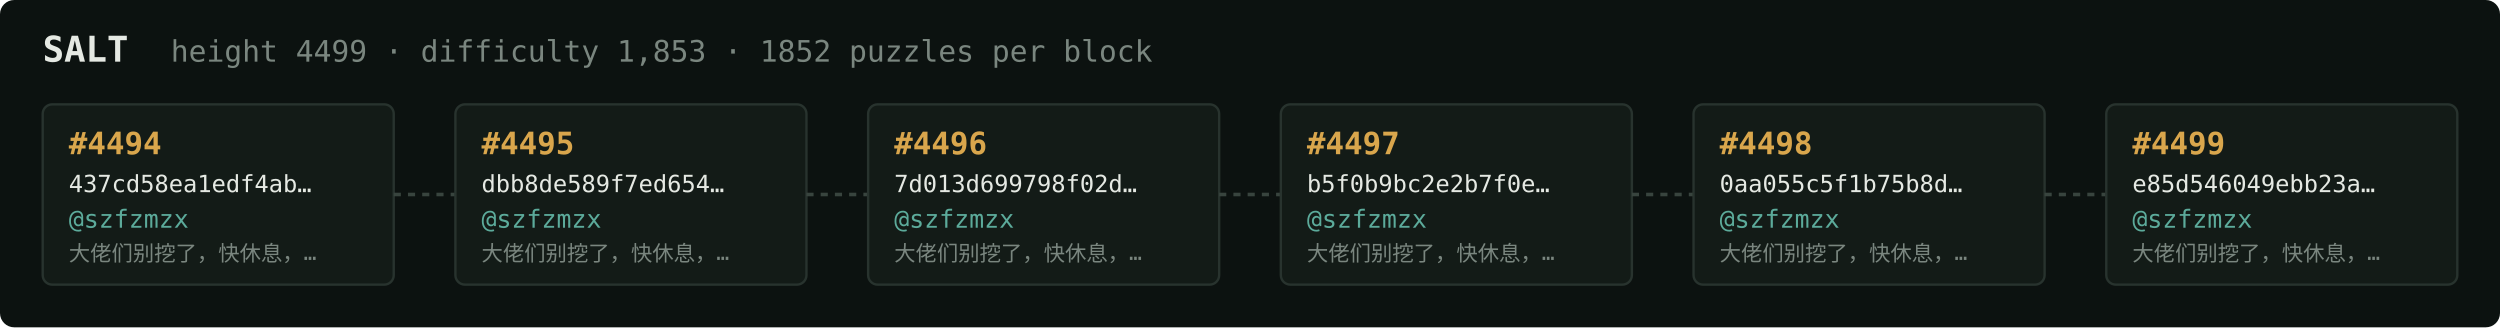
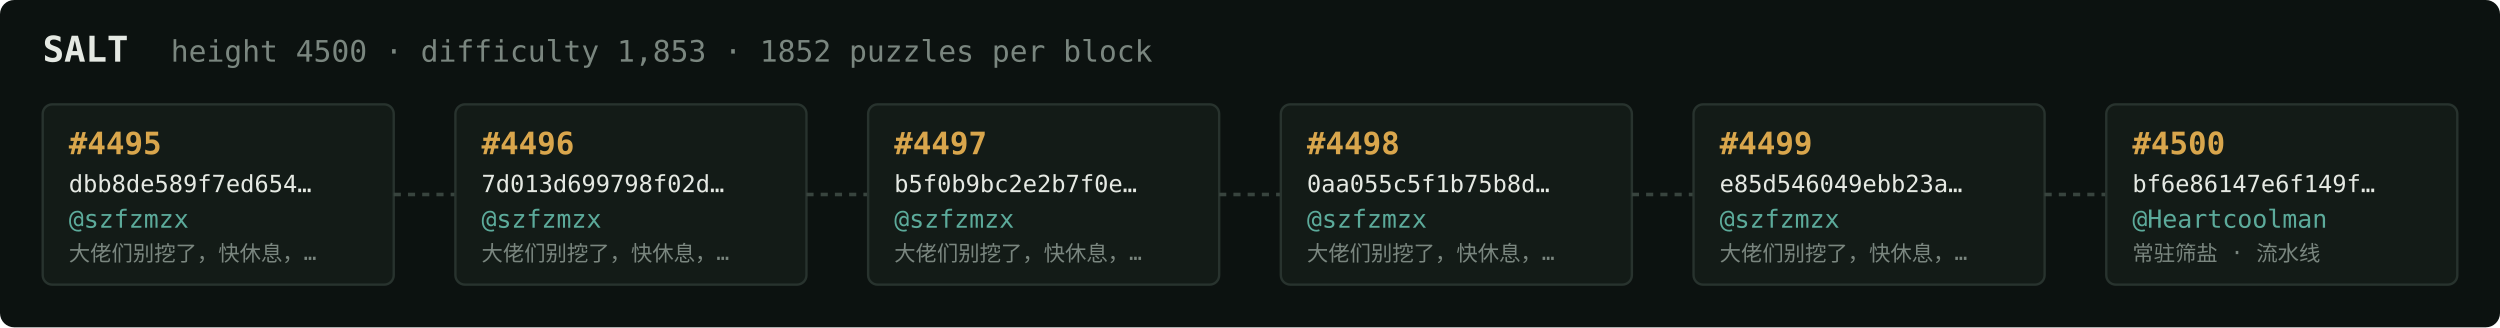
<svg xmlns="http://www.w3.org/2000/svg" width="1054" height="138" viewBox="0 0 1054 138" font-family="ui-monospace,SFMono-Regular,Menlo,monospace">
  <rect fill="#0c1210" width="1054" height="138" rx="6" />
  <text x="18" y="26" fill="#e5e9e3" font-size="15" font-weight="700">SALT</text>
-   <text x="72" y="26" fill="#7a867f" font-size="12.5">height 4499 · difficulty 1,853 · 1852 puzzles per block</text>
+   <text x="72" y="26" fill="#7a867f" font-size="12.5">height 4500 · difficulty 1,853 · 1852 puzzles per block</text>
  <rect x="18" y="44" width="148" height="76" rx="4" fill="#131b17" stroke="#28332e" stroke-width="1" />
-   <text x="29" y="65" fill="#d9a64c" font-size="13" font-weight="700">#4494</text>
-   <text x="29" y="81" fill="#e5e9e3" font-size="10">437cd58ea1edf4ab…</text>
+   <text x="29" y="65" fill="#d9a64c" font-size="13" font-weight="700">#4495</text>
+   <text x="29" y="81" fill="#e5e9e3" font-size="10">dbb8de589f7ed654…</text>
  <text x="29" y="96" fill="#5cab9b" font-size="10.5">@szfzmzx</text>
  <text x="29" y="110" fill="#7a867f" font-size="9">大佬们别挖了，快休息，…</text>
  <line x1="166" y1="82.0" x2="192" y2="82.0" stroke="#38443e" stroke-width="1.5" stroke-dasharray="3 3" />
  <rect x="192" y="44" width="148" height="76" rx="4" fill="#131b17" stroke="#28332e" stroke-width="1" />
-   <text x="203" y="65" fill="#d9a64c" font-size="13" font-weight="700">#4495</text>
-   <text x="203" y="81" fill="#e5e9e3" font-size="10">dbb8de589f7ed654…</text>
+   <text x="203" y="65" fill="#d9a64c" font-size="13" font-weight="700">#4496</text>
+   <text x="203" y="81" fill="#e5e9e3" font-size="10">7d013d699798f02d…</text>
  <text x="203" y="96" fill="#5cab9b" font-size="10.5">@szfzmzx</text>
  <text x="203" y="110" fill="#7a867f" font-size="9">大佬们别挖了，快休息，…</text>
  <line x1="340" y1="82.0" x2="366" y2="82.0" stroke="#38443e" stroke-width="1.5" stroke-dasharray="3 3" />
  <rect x="366" y="44" width="148" height="76" rx="4" fill="#131b17" stroke="#28332e" stroke-width="1" />
-   <text x="377" y="65" fill="#d9a64c" font-size="13" font-weight="700">#4496</text>
-   <text x="377" y="81" fill="#e5e9e3" font-size="10">7d013d699798f02d…</text>
+   <text x="377" y="65" fill="#d9a64c" font-size="13" font-weight="700">#4497</text>
+   <text x="377" y="81" fill="#e5e9e3" font-size="10">b5f0b9bc2e2b7f0e…</text>
  <text x="377" y="96" fill="#5cab9b" font-size="10.5">@szfzmzx</text>
  <text x="377" y="110" fill="#7a867f" font-size="9">大佬们别挖了，快休息，…</text>
  <line x1="514" y1="82.0" x2="540" y2="82.0" stroke="#38443e" stroke-width="1.5" stroke-dasharray="3 3" />
  <rect x="540" y="44" width="148" height="76" rx="4" fill="#131b17" stroke="#28332e" stroke-width="1" />
-   <text x="551" y="65" fill="#d9a64c" font-size="13" font-weight="700">#4497</text>
-   <text x="551" y="81" fill="#e5e9e3" font-size="10">b5f0b9bc2e2b7f0e…</text>
+   <text x="551" y="65" fill="#d9a64c" font-size="13" font-weight="700">#4498</text>
+   <text x="551" y="81" fill="#e5e9e3" font-size="10">0aa055c5f1b75b8d…</text>
  <text x="551" y="96" fill="#5cab9b" font-size="10.5">@szfzmzx</text>
  <text x="551" y="110" fill="#7a867f" font-size="9">大佬们别挖了，快休息，…</text>
  <line x1="688" y1="82.0" x2="714" y2="82.0" stroke="#38443e" stroke-width="1.5" stroke-dasharray="3 3" />
  <rect x="714" y="44" width="148" height="76" rx="4" fill="#131b17" stroke="#28332e" stroke-width="1" />
-   <text x="725" y="65" fill="#d9a64c" font-size="13" font-weight="700">#4498</text>
-   <text x="725" y="81" fill="#e5e9e3" font-size="10">0aa055c5f1b75b8d…</text>
+   <text x="725" y="65" fill="#d9a64c" font-size="13" font-weight="700">#4499</text>
+   <text x="725" y="81" fill="#e5e9e3" font-size="10">e85d546049ebb23a…</text>
  <text x="725" y="96" fill="#5cab9b" font-size="10.5">@szfzmzx</text>
  <text x="725" y="110" fill="#7a867f" font-size="9">大佬们别挖了，快休息，…</text>
  <line x1="862" y1="82.0" x2="888" y2="82.0" stroke="#38443e" stroke-width="1.5" stroke-dasharray="3 3" />
  <rect x="888" y="44" width="148" height="76" rx="4" fill="#131b17" stroke="#28332e" stroke-width="1" />
-   <text x="899" y="65" fill="#d9a64c" font-size="13" font-weight="700">#4499</text>
-   <text x="899" y="81" fill="#e5e9e3" font-size="10">e85d546049ebb23a…</text>
-   <text x="899" y="96" fill="#5cab9b" font-size="10.5">@szfzmzx</text>
-   <text x="899" y="110" fill="#7a867f" font-size="9">大佬们别挖了，快休息，…</text>
+   <text x="899" y="65" fill="#d9a64c" font-size="13" font-weight="700">#4500</text>
+   <text x="899" y="81" fill="#e5e9e3" font-size="10">bf6e86147e6f149f…</text>
+   <text x="899" y="96" fill="#5cab9b" font-size="10.5">@Heartcoolman</text>
+   <text x="899" y="110" fill="#7a867f" font-size="9">常驻筛盐 · 流水线</text>
</svg>
